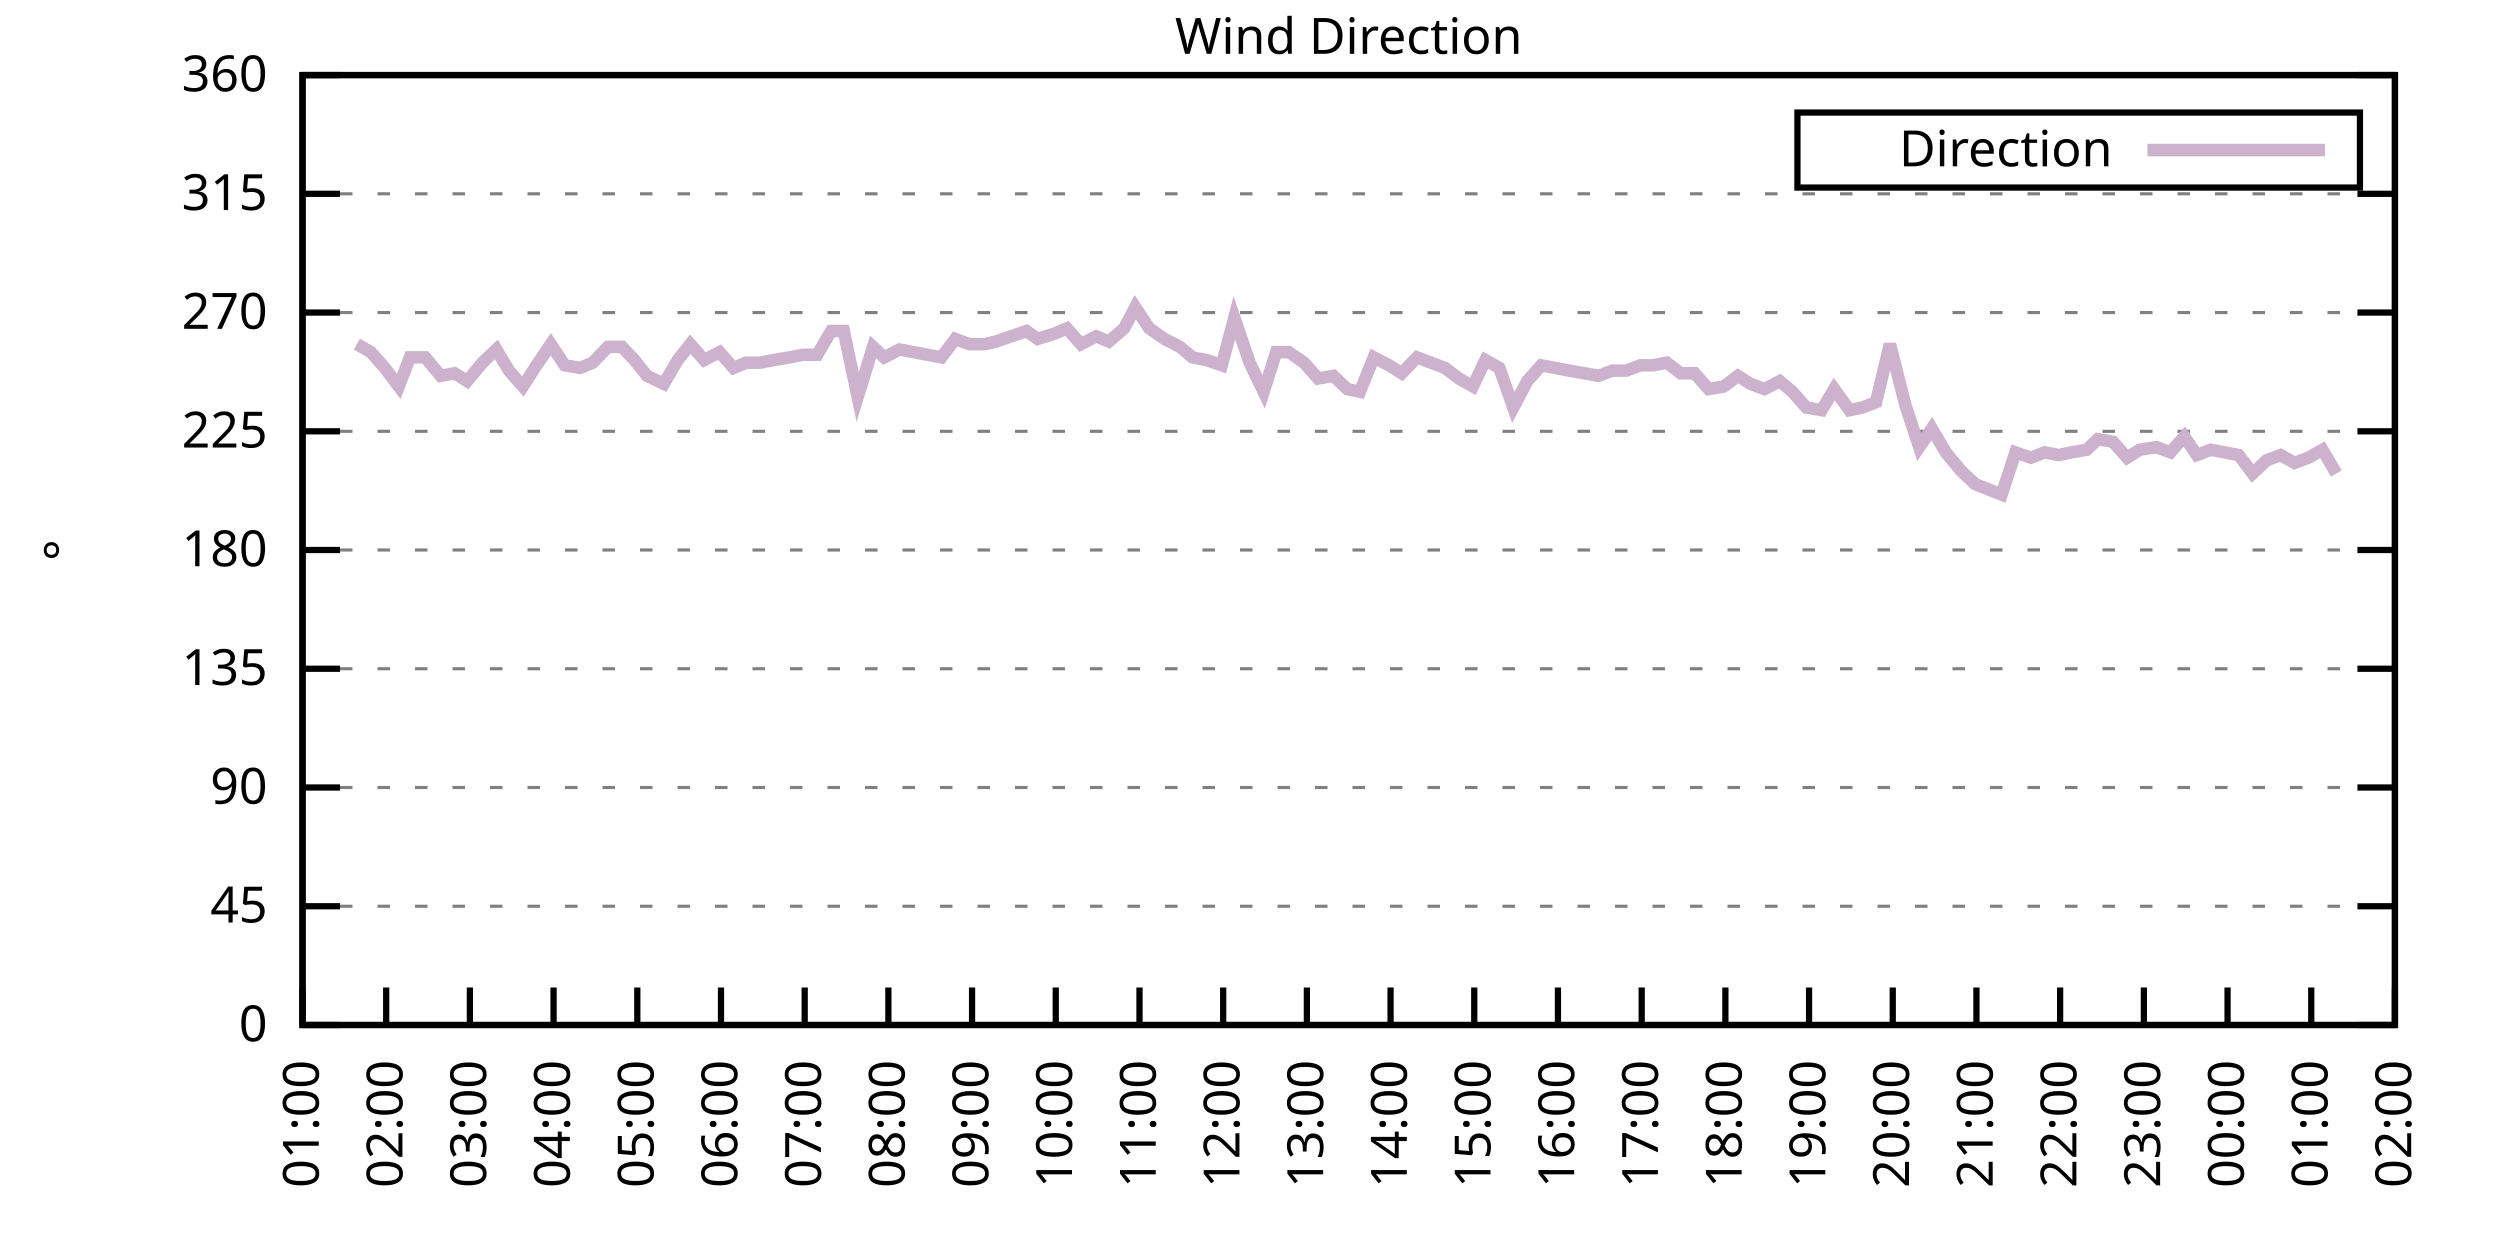
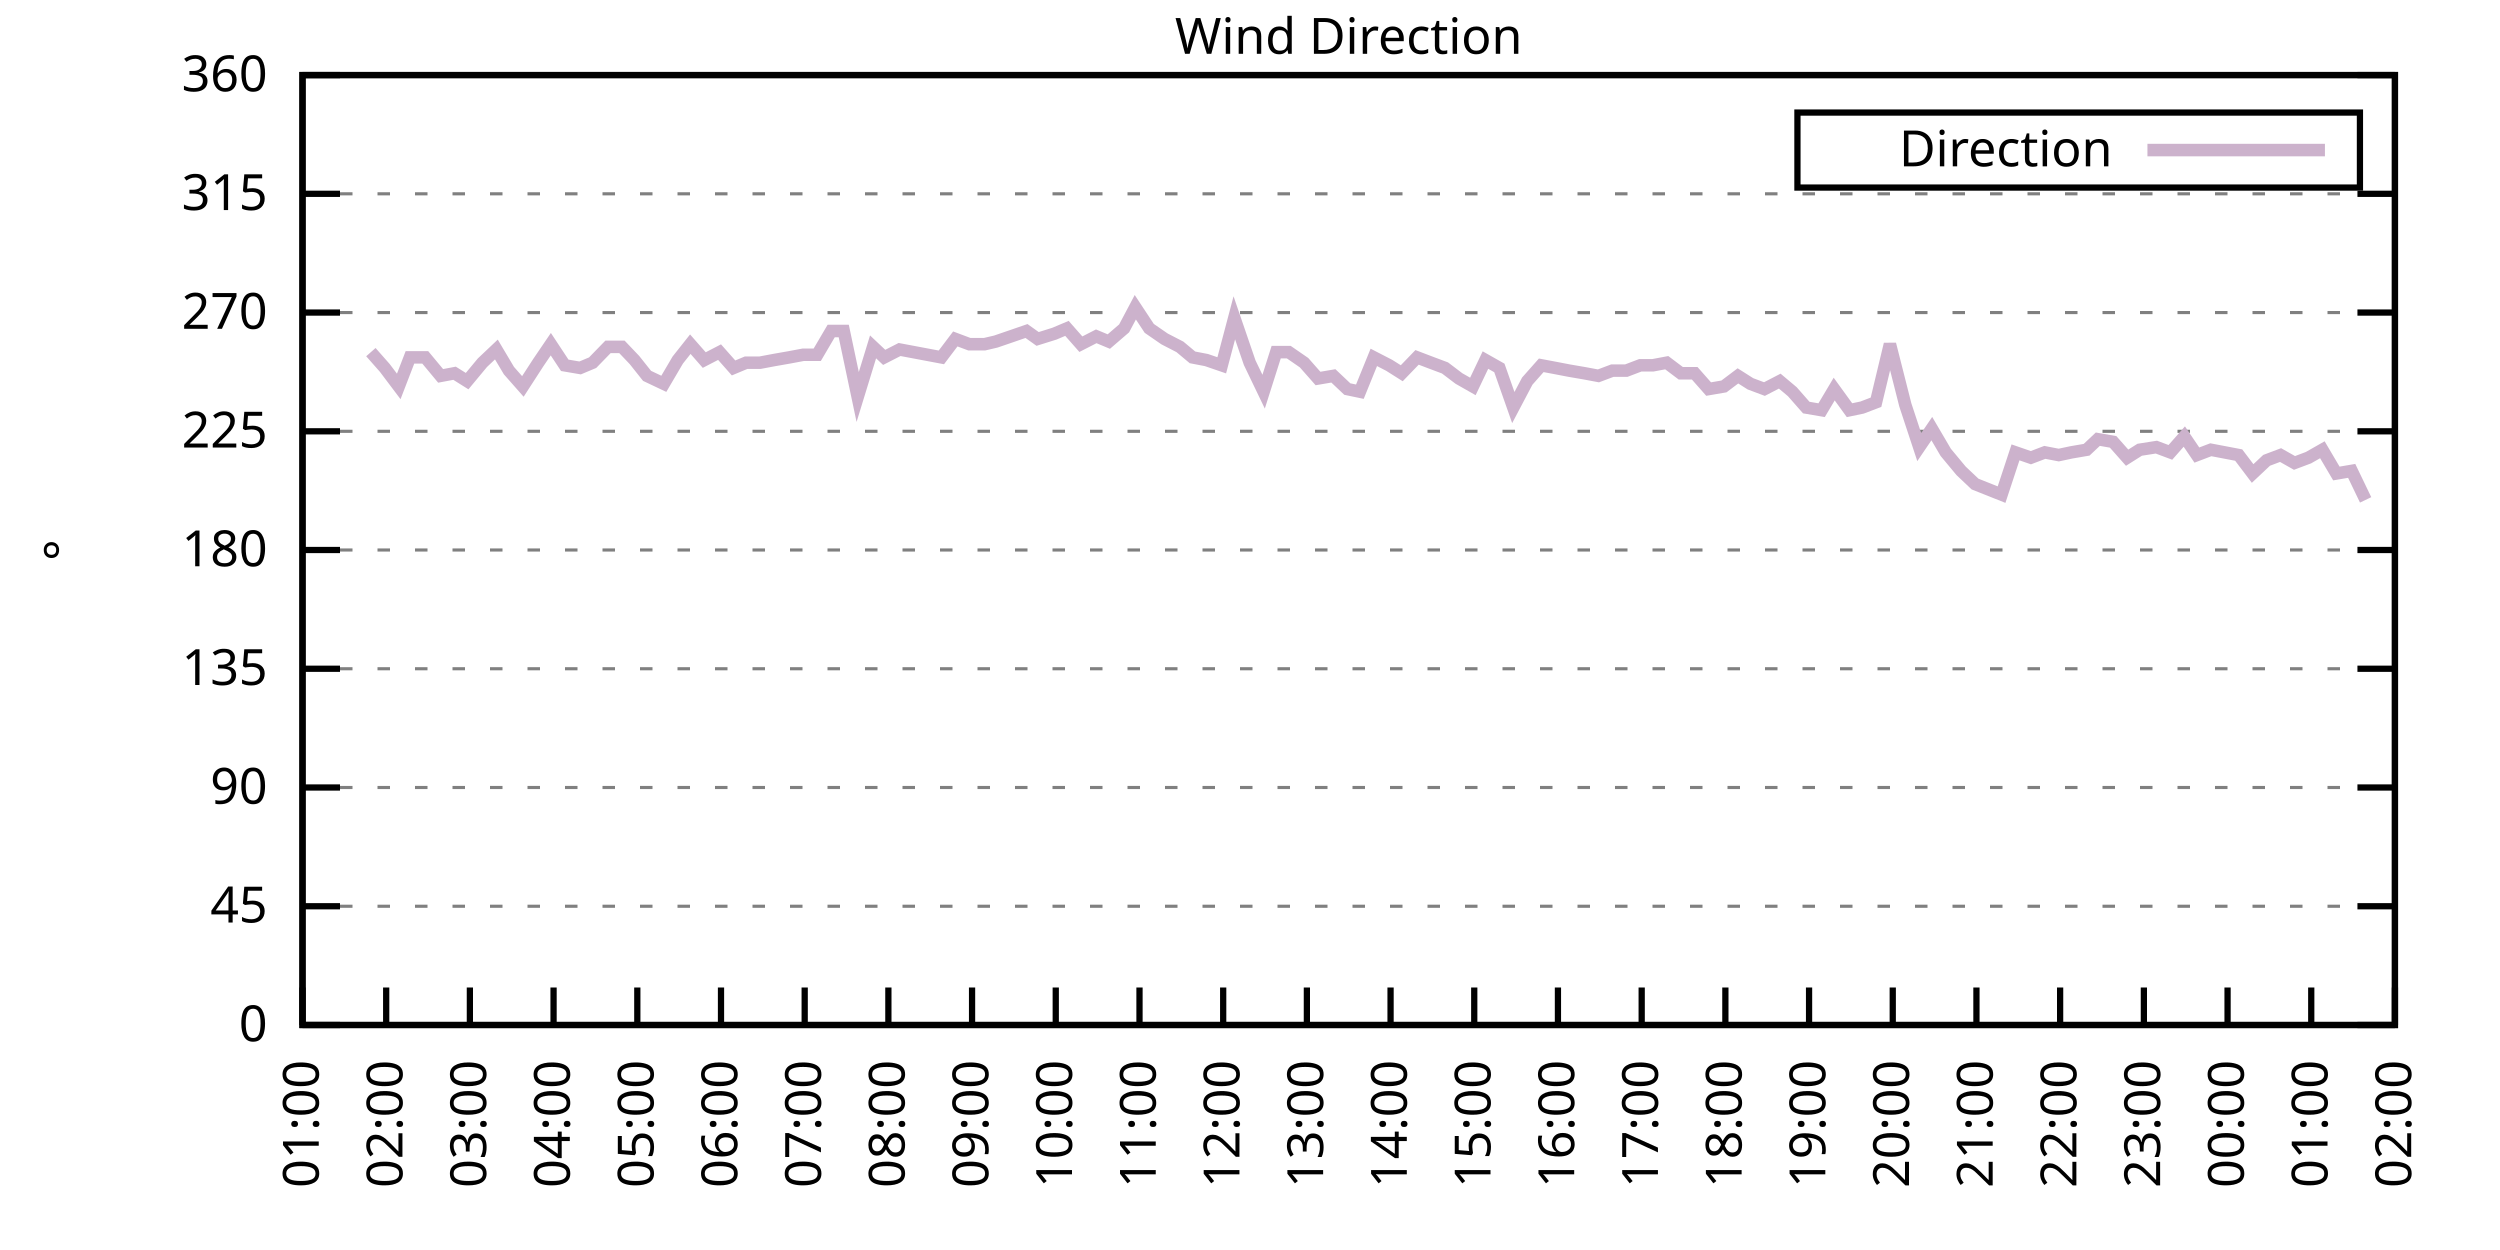
<svg xmlns="http://www.w3.org/2000/svg" xmlns:xlink="http://www.w3.org/1999/xlink" width="400" height="200" viewBox="0 0 400 200">
  <g id="gnuplot_canvas">
    <rect x="0" y="0" width="400" height="200" fill="none" />
    <defs>
      <circle id="gpDot" r="0.5" stroke-width="0.5" stroke="currentColor" />
      <path id="gpPt0" stroke-width="0.333" stroke="currentColor" d="M-1,0 h2 M0,-1 v2" />
      <path id="gpPt1" stroke-width="0.333" stroke="currentColor" d="M-1,-1 L1,1 M1,-1 L-1,1" />
      <path id="gpPt2" stroke-width="0.333" stroke="currentColor" d="M-1,0 L1,0 M0,-1 L0,1 M-1,-1 L1,1 M-1,1 L1,-1" />
      <rect id="gpPt3" stroke-width="0.333" stroke="currentColor" x="-1" y="-1" width="2" height="2" />
      <rect id="gpPt4" stroke-width="0.333" stroke="currentColor" fill="currentColor" x="-1" y="-1" width="2" height="2" />
      <circle id="gpPt5" stroke-width="0.333" stroke="currentColor" cx="0" cy="0" r="1" />
      <use xlink:href="#gpPt5" id="gpPt6" fill="currentColor" stroke="none" />
      <path id="gpPt7" stroke-width="0.333" stroke="currentColor" d="M0,-1.33 L-1.33,0.67 L1.33,0.67 z" />
      <use xlink:href="#gpPt7" id="gpPt8" fill="currentColor" stroke="none" />
      <use xlink:href="#gpPt7" id="gpPt9" stroke="currentColor" transform="rotate(180)" />
      <use xlink:href="#gpPt9" id="gpPt10" fill="currentColor" stroke="none" />
      <use xlink:href="#gpPt3" id="gpPt11" stroke="currentColor" transform="rotate(45)" />
      <use xlink:href="#gpPt11" id="gpPt12" fill="currentColor" stroke="none" />
      <path id="gpPt13" stroke-width="0.333" stroke="currentColor" d="M0,1.330 L1.265,0.411 L0.782,-1.067 L-0.782,-1.076 L-1.265,0.411 z" />
      <use xlink:href="#gpPt13" id="gpPt14" fill="currentColor" stroke="none" />
      <filter id="textbox" filterUnits="objectBoundingBox" x="0" y="0" height="1" width="1">
        <feFlood flood-color="white" flood-opacity="1" result="bgnd" />
        <feComposite in="SourceGraphic" in2="bgnd" operator="atop" />
      </filter>
      <filter id="greybox" filterUnits="objectBoundingBox" x="0" y="0" height="1" width="1">
        <feFlood flood-color="lightgrey" flood-opacity="1" result="grey" />
        <feComposite in="SourceGraphic" in2="grey" operator="atop" />
      </filter>
    </defs>
    <g fill="none" color="white" stroke="currentColor" stroke-width="1.00" stroke-linecap="butt" stroke-linejoin="miter">
</g>
    <g fill="none" color="black" stroke="currentColor" stroke-width="1.00" stroke-linecap="butt" stroke-linejoin="miter">
      <g stroke="none" shape-rendering="crispEdges">
        <polygon fill="rgb(255, 255, 255)" points="48.40,164.00 383.18,164.00 383.18,12.02 48.40,12.02 " />
      </g>
    </g>
    <g fill="none" color="black" stroke="currentColor" stroke-width="1.00" stroke-linecap="butt" stroke-linejoin="miter">
</g>
    <g fill="none" color="black" stroke="black" stroke-width="0.50" stroke-linecap="butt" stroke-linejoin="miter">
</g>
    <g fill="none" color="gray" stroke="currentColor" stroke-width="0.50" stroke-linecap="butt" stroke-linejoin="miter">
      <path stroke="gray" stroke-dasharray="2,4" class="gridline" d="M48.40,164.00 L383.19,164.00  " />
    </g>
    <g fill="none" color="gray" stroke="gray" stroke-width="1.00" stroke-linecap="butt" stroke-linejoin="miter">
</g>
    <g fill="none" color="black" stroke="currentColor" stroke-width="1.00" stroke-linecap="butt" stroke-linejoin="miter">
      <path stroke="black" d="M48.40,164.00 L54.40,164.00 M383.19,164.00 L377.19,164.00  " />
      <g transform="translate(42.80,166.60)" stroke="none" fill="black" font-family="Sans" font-size="8.00" text-anchor="end">
        <text>
          <tspan font-family="Sans"> 0</tspan>
        </text>
      </g>
    </g>
    <g fill="none" color="black" stroke="currentColor" stroke-width="1.00" stroke-linecap="butt" stroke-linejoin="miter">
</g>
    <g fill="none" color="black" stroke="black" stroke-width="0.50" stroke-linecap="butt" stroke-linejoin="miter">
</g>
    <g fill="none" color="gray" stroke="currentColor" stroke-width="0.50" stroke-linecap="butt" stroke-linejoin="miter">
      <path stroke="gray" stroke-dasharray="2,4" class="gridline" d="M48.40,145.00 L383.19,145.00  " />
    </g>
    <g fill="none" color="gray" stroke="gray" stroke-width="1.00" stroke-linecap="butt" stroke-linejoin="miter">
</g>
    <g fill="none" color="black" stroke="currentColor" stroke-width="1.00" stroke-linecap="butt" stroke-linejoin="miter">
      <path stroke="black" d="M48.40,145.00 L54.40,145.00 M383.19,145.00 L377.19,145.00  " />
      <g transform="translate(42.80,147.60)" stroke="none" fill="black" font-family="Sans" font-size="8.00" text-anchor="end">
        <text>
          <tspan font-family="Sans"> 45</tspan>
        </text>
      </g>
    </g>
    <g fill="none" color="black" stroke="currentColor" stroke-width="1.00" stroke-linecap="butt" stroke-linejoin="miter">
</g>
    <g fill="none" color="black" stroke="black" stroke-width="0.50" stroke-linecap="butt" stroke-linejoin="miter">
</g>
    <g fill="none" color="gray" stroke="currentColor" stroke-width="0.50" stroke-linecap="butt" stroke-linejoin="miter">
      <path stroke="gray" stroke-dasharray="2,4" class="gridline" d="M48.40,126.00 L383.19,126.00  " />
    </g>
    <g fill="none" color="gray" stroke="gray" stroke-width="1.00" stroke-linecap="butt" stroke-linejoin="miter">
</g>
    <g fill="none" color="black" stroke="currentColor" stroke-width="1.00" stroke-linecap="butt" stroke-linejoin="miter">
      <path stroke="black" d="M48.40,126.00 L54.40,126.00 M383.19,126.00 L377.19,126.00  " />
      <g transform="translate(42.80,128.60)" stroke="none" fill="black" font-family="Sans" font-size="8.00" text-anchor="end">
        <text>
          <tspan font-family="Sans"> 90</tspan>
        </text>
      </g>
    </g>
    <g fill="none" color="black" stroke="currentColor" stroke-width="1.00" stroke-linecap="butt" stroke-linejoin="miter">
</g>
    <g fill="none" color="black" stroke="black" stroke-width="0.50" stroke-linecap="butt" stroke-linejoin="miter">
</g>
    <g fill="none" color="gray" stroke="currentColor" stroke-width="0.50" stroke-linecap="butt" stroke-linejoin="miter">
      <path stroke="gray" stroke-dasharray="2,4" class="gridline" d="M48.40,107.00 L383.19,107.00  " />
    </g>
    <g fill="none" color="gray" stroke="gray" stroke-width="1.00" stroke-linecap="butt" stroke-linejoin="miter">
</g>
    <g fill="none" color="black" stroke="currentColor" stroke-width="1.00" stroke-linecap="butt" stroke-linejoin="miter">
      <path stroke="black" d="M48.40,107.00 L54.40,107.00 M383.19,107.00 L377.19,107.00  " />
      <g transform="translate(42.80,109.60)" stroke="none" fill="black" font-family="Sans" font-size="8.00" text-anchor="end">
        <text>
          <tspan font-family="Sans"> 135</tspan>
        </text>
      </g>
    </g>
    <g fill="none" color="black" stroke="currentColor" stroke-width="1.00" stroke-linecap="butt" stroke-linejoin="miter">
</g>
    <g fill="none" color="black" stroke="black" stroke-width="0.50" stroke-linecap="butt" stroke-linejoin="miter">
</g>
    <g fill="none" color="gray" stroke="currentColor" stroke-width="0.50" stroke-linecap="butt" stroke-linejoin="miter">
      <path stroke="gray" stroke-dasharray="2,4" class="gridline" d="M48.40,88.00 L383.19,88.00  " />
    </g>
    <g fill="none" color="gray" stroke="gray" stroke-width="1.00" stroke-linecap="butt" stroke-linejoin="miter">
</g>
    <g fill="none" color="black" stroke="currentColor" stroke-width="1.00" stroke-linecap="butt" stroke-linejoin="miter">
      <path stroke="black" d="M48.40,88.00 L54.40,88.00 M383.19,88.00 L377.19,88.00  " />
      <g transform="translate(42.80,90.60)" stroke="none" fill="black" font-family="Sans" font-size="8.00" text-anchor="end">
        <text>
          <tspan font-family="Sans"> 180</tspan>
        </text>
      </g>
    </g>
    <g fill="none" color="black" stroke="currentColor" stroke-width="1.00" stroke-linecap="butt" stroke-linejoin="miter">
</g>
    <g fill="none" color="black" stroke="black" stroke-width="0.50" stroke-linecap="butt" stroke-linejoin="miter">
</g>
    <g fill="none" color="gray" stroke="currentColor" stroke-width="0.50" stroke-linecap="butt" stroke-linejoin="miter">
      <path stroke="gray" stroke-dasharray="2,4" class="gridline" d="M48.40,69.01 L383.19,69.01  " />
    </g>
    <g fill="none" color="gray" stroke="gray" stroke-width="1.00" stroke-linecap="butt" stroke-linejoin="miter">
</g>
    <g fill="none" color="black" stroke="currentColor" stroke-width="1.00" stroke-linecap="butt" stroke-linejoin="miter">
      <path stroke="black" d="M48.40,69.01 L54.40,69.01 M383.19,69.01 L377.19,69.01  " />
      <g transform="translate(42.80,71.61)" stroke="none" fill="black" font-family="Sans" font-size="8.00" text-anchor="end">
        <text>
          <tspan font-family="Sans"> 225</tspan>
        </text>
      </g>
    </g>
    <g fill="none" color="black" stroke="currentColor" stroke-width="1.00" stroke-linecap="butt" stroke-linejoin="miter">
</g>
    <g fill="none" color="black" stroke="black" stroke-width="0.50" stroke-linecap="butt" stroke-linejoin="miter">
</g>
    <g fill="none" color="gray" stroke="currentColor" stroke-width="0.50" stroke-linecap="butt" stroke-linejoin="miter">
      <path stroke="gray" stroke-dasharray="2,4" class="gridline" d="M48.40,50.01 L383.19,50.01  " />
    </g>
    <g fill="none" color="gray" stroke="gray" stroke-width="1.00" stroke-linecap="butt" stroke-linejoin="miter">
</g>
    <g fill="none" color="black" stroke="currentColor" stroke-width="1.00" stroke-linecap="butt" stroke-linejoin="miter">
      <path stroke="black" d="M48.40,50.01 L54.40,50.01 M383.19,50.01 L377.19,50.01  " />
      <g transform="translate(42.80,52.61)" stroke="none" fill="black" font-family="Sans" font-size="8.00" text-anchor="end">
        <text>
          <tspan font-family="Sans"> 270</tspan>
        </text>
      </g>
    </g>
    <g fill="none" color="black" stroke="currentColor" stroke-width="1.00" stroke-linecap="butt" stroke-linejoin="miter">
</g>
    <g fill="none" color="black" stroke="black" stroke-width="0.50" stroke-linecap="butt" stroke-linejoin="miter">
</g>
    <g fill="none" color="gray" stroke="currentColor" stroke-width="0.50" stroke-linecap="butt" stroke-linejoin="miter">
      <path stroke="gray" stroke-dasharray="2,4" class="gridline" d="M48.40,31.01 L383.19,31.01  " />
    </g>
    <g fill="none" color="gray" stroke="gray" stroke-width="1.00" stroke-linecap="butt" stroke-linejoin="miter">
</g>
    <g fill="none" color="black" stroke="currentColor" stroke-width="1.00" stroke-linecap="butt" stroke-linejoin="miter">
      <path stroke="black" d="M48.40,31.01 L54.40,31.01 M383.19,31.01 L377.19,31.01  " />
      <g transform="translate(42.80,33.61)" stroke="none" fill="black" font-family="Sans" font-size="8.00" text-anchor="end">
        <text>
          <tspan font-family="Sans"> 315</tspan>
        </text>
      </g>
    </g>
    <g fill="none" color="black" stroke="currentColor" stroke-width="1.00" stroke-linecap="butt" stroke-linejoin="miter">
</g>
    <g fill="none" color="black" stroke="black" stroke-width="0.50" stroke-linecap="butt" stroke-linejoin="miter">
</g>
    <g fill="none" color="gray" stroke="currentColor" stroke-width="0.50" stroke-linecap="butt" stroke-linejoin="miter">
      <path stroke="gray" stroke-dasharray="2,4" class="gridline" d="M48.40,12.01 L383.19,12.01  " />
    </g>
    <g fill="none" color="gray" stroke="gray" stroke-width="1.00" stroke-linecap="butt" stroke-linejoin="miter">
</g>
    <g fill="none" color="black" stroke="currentColor" stroke-width="1.00" stroke-linecap="butt" stroke-linejoin="miter">
      <path stroke="black" d="M48.40,12.01 L54.40,12.01 M383.19,12.01 L377.19,12.01  " />
      <g transform="translate(42.80,14.61)" stroke="none" fill="black" font-family="Sans" font-size="8.00" text-anchor="end">
        <text>
          <tspan font-family="Sans"> 360</tspan>
        </text>
      </g>
    </g>
    <g fill="none" color="black" stroke="currentColor" stroke-width="1.00" stroke-linecap="butt" stroke-linejoin="miter">
      <path stroke="black" d="M48.40,164.00 L48.40,158.00  " />
      <g transform="translate(51.00,169.60) rotate(270.00)" stroke="none" fill="black" font-family="Sans" font-size="8.00" text-anchor="end">
        <text>
          <tspan font-family="Sans">01:00</tspan>
        </text>
      </g>
    </g>
    <g fill="none" color="black" stroke="currentColor" stroke-width="1.00" stroke-linecap="butt" stroke-linejoin="miter">
      <path stroke="black" d="M61.79,164.00 L61.79,158.00  " />
      <g transform="translate(64.39,169.60) rotate(270.00)" stroke="none" fill="black" font-family="Sans" font-size="8.00" text-anchor="end">
        <text>
          <tspan font-family="Sans">02:00</tspan>
        </text>
      </g>
    </g>
    <g fill="none" color="black" stroke="currentColor" stroke-width="1.00" stroke-linecap="butt" stroke-linejoin="miter">
      <path stroke="black" d="M75.18,164.00 L75.18,158.00  " />
      <g transform="translate(77.78,169.60) rotate(270.00)" stroke="none" fill="black" font-family="Sans" font-size="8.00" text-anchor="end">
        <text>
          <tspan font-family="Sans">03:00</tspan>
        </text>
      </g>
    </g>
    <g fill="none" color="black" stroke="currentColor" stroke-width="1.00" stroke-linecap="butt" stroke-linejoin="miter">
      <path stroke="black" d="M88.57,164.00 L88.57,158.00  " />
      <g transform="translate(91.17,169.60) rotate(270.00)" stroke="none" fill="black" font-family="Sans" font-size="8.00" text-anchor="end">
        <text>
          <tspan font-family="Sans">04:00</tspan>
        </text>
      </g>
    </g>
    <g fill="none" color="black" stroke="currentColor" stroke-width="1.00" stroke-linecap="butt" stroke-linejoin="miter">
      <path stroke="black" d="M101.97,164.00 L101.97,158.00  " />
      <g transform="translate(104.57,169.60) rotate(270.00)" stroke="none" fill="black" font-family="Sans" font-size="8.00" text-anchor="end">
        <text>
          <tspan font-family="Sans">05:00</tspan>
        </text>
      </g>
    </g>
    <g fill="none" color="black" stroke="currentColor" stroke-width="1.00" stroke-linecap="butt" stroke-linejoin="miter">
      <path stroke="black" d="M115.36,164.00 L115.36,158.00  " />
      <g transform="translate(117.96,169.60) rotate(270.00)" stroke="none" fill="black" font-family="Sans" font-size="8.00" text-anchor="end">
        <text>
          <tspan font-family="Sans">06:00</tspan>
        </text>
      </g>
    </g>
    <g fill="none" color="black" stroke="currentColor" stroke-width="1.00" stroke-linecap="butt" stroke-linejoin="miter">
      <path stroke="black" d="M128.75,164.00 L128.75,158.00  " />
      <g transform="translate(131.35,169.60) rotate(270.00)" stroke="none" fill="black" font-family="Sans" font-size="8.00" text-anchor="end">
        <text>
          <tspan font-family="Sans">07:00</tspan>
        </text>
      </g>
    </g>
    <g fill="none" color="black" stroke="currentColor" stroke-width="1.00" stroke-linecap="butt" stroke-linejoin="miter">
      <path stroke="black" d="M142.14,164.00 L142.14,158.00  " />
      <g transform="translate(144.74,169.60) rotate(270.00)" stroke="none" fill="black" font-family="Sans" font-size="8.00" text-anchor="end">
        <text>
          <tspan font-family="Sans">08:00</tspan>
        </text>
      </g>
    </g>
    <g fill="none" color="black" stroke="currentColor" stroke-width="1.00" stroke-linecap="butt" stroke-linejoin="miter">
      <path stroke="black" d="M155.53,164.00 L155.53,158.00  " />
      <g transform="translate(158.13,169.60) rotate(270.00)" stroke="none" fill="black" font-family="Sans" font-size="8.00" text-anchor="end">
        <text>
          <tspan font-family="Sans">09:00</tspan>
        </text>
      </g>
    </g>
    <g fill="none" color="black" stroke="currentColor" stroke-width="1.00" stroke-linecap="butt" stroke-linejoin="miter">
      <path stroke="black" d="M168.92,164.00 L168.92,158.00  " />
      <g transform="translate(171.52,169.60) rotate(270.00)" stroke="none" fill="black" font-family="Sans" font-size="8.00" text-anchor="end">
        <text>
          <tspan font-family="Sans">10:00</tspan>
        </text>
      </g>
    </g>
    <g fill="none" color="black" stroke="currentColor" stroke-width="1.00" stroke-linecap="butt" stroke-linejoin="miter">
      <path stroke="black" d="M182.32,164.00 L182.32,158.00  " />
      <g transform="translate(184.92,169.60) rotate(270.00)" stroke="none" fill="black" font-family="Sans" font-size="8.00" text-anchor="end">
        <text>
          <tspan font-family="Sans">11:00</tspan>
        </text>
      </g>
    </g>
    <g fill="none" color="black" stroke="currentColor" stroke-width="1.00" stroke-linecap="butt" stroke-linejoin="miter">
      <path stroke="black" d="M195.71,164.00 L195.71,158.00  " />
      <g transform="translate(198.31,169.60) rotate(270.00)" stroke="none" fill="black" font-family="Sans" font-size="8.00" text-anchor="end">
        <text>
          <tspan font-family="Sans">12:00</tspan>
        </text>
      </g>
    </g>
    <g fill="none" color="black" stroke="currentColor" stroke-width="1.00" stroke-linecap="butt" stroke-linejoin="miter">
      <path stroke="black" d="M209.10,164.00 L209.10,158.00  " />
      <g transform="translate(211.70,169.60) rotate(270.00)" stroke="none" fill="black" font-family="Sans" font-size="8.00" text-anchor="end">
        <text>
          <tspan font-family="Sans">13:00</tspan>
        </text>
      </g>
    </g>
    <g fill="none" color="black" stroke="currentColor" stroke-width="1.00" stroke-linecap="butt" stroke-linejoin="miter">
      <path stroke="black" d="M222.49,164.00 L222.49,158.00  " />
      <g transform="translate(225.09,169.60) rotate(270.00)" stroke="none" fill="black" font-family="Sans" font-size="8.00" text-anchor="end">
        <text>
          <tspan font-family="Sans">14:00</tspan>
        </text>
      </g>
    </g>
    <g fill="none" color="black" stroke="currentColor" stroke-width="1.00" stroke-linecap="butt" stroke-linejoin="miter">
      <path stroke="black" d="M235.88,164.00 L235.88,158.00  " />
      <g transform="translate(238.48,169.60) rotate(270.00)" stroke="none" fill="black" font-family="Sans" font-size="8.00" text-anchor="end">
        <text>
          <tspan font-family="Sans">15:00</tspan>
        </text>
      </g>
    </g>
    <g fill="none" color="black" stroke="currentColor" stroke-width="1.00" stroke-linecap="butt" stroke-linejoin="miter">
      <path stroke="black" d="M249.27,164.00 L249.27,158.00  " />
      <g transform="translate(251.87,169.60) rotate(270.00)" stroke="none" fill="black" font-family="Sans" font-size="8.00" text-anchor="end">
        <text>
          <tspan font-family="Sans">16:00</tspan>
        </text>
      </g>
    </g>
    <g fill="none" color="black" stroke="currentColor" stroke-width="1.00" stroke-linecap="butt" stroke-linejoin="miter">
      <path stroke="black" d="M262.67,164.00 L262.67,158.00  " />
      <g transform="translate(265.27,169.60) rotate(270.00)" stroke="none" fill="black" font-family="Sans" font-size="8.00" text-anchor="end">
        <text>
          <tspan font-family="Sans">17:00</tspan>
        </text>
      </g>
    </g>
    <g fill="none" color="black" stroke="currentColor" stroke-width="1.00" stroke-linecap="butt" stroke-linejoin="miter">
      <path stroke="black" d="M276.06,164.00 L276.06,158.00  " />
      <g transform="translate(278.66,169.60) rotate(270.00)" stroke="none" fill="black" font-family="Sans" font-size="8.00" text-anchor="end">
        <text>
          <tspan font-family="Sans">18:00</tspan>
        </text>
      </g>
    </g>
    <g fill="none" color="black" stroke="currentColor" stroke-width="1.00" stroke-linecap="butt" stroke-linejoin="miter">
      <path stroke="black" d="M289.45,164.00 L289.45,158.00  " />
      <g transform="translate(292.05,169.60) rotate(270.00)" stroke="none" fill="black" font-family="Sans" font-size="8.00" text-anchor="end">
        <text>
          <tspan font-family="Sans">19:00</tspan>
        </text>
      </g>
    </g>
    <g fill="none" color="black" stroke="currentColor" stroke-width="1.00" stroke-linecap="butt" stroke-linejoin="miter">
      <path stroke="black" d="M302.84,164.00 L302.84,158.00  " />
      <g transform="translate(305.44,169.60) rotate(270.00)" stroke="none" fill="black" font-family="Sans" font-size="8.00" text-anchor="end">
        <text>
          <tspan font-family="Sans">20:00</tspan>
        </text>
      </g>
    </g>
    <g fill="none" color="black" stroke="currentColor" stroke-width="1.00" stroke-linecap="butt" stroke-linejoin="miter">
      <path stroke="black" d="M316.23,164.00 L316.23,158.00  " />
      <g transform="translate(318.83,169.60) rotate(270.00)" stroke="none" fill="black" font-family="Sans" font-size="8.00" text-anchor="end">
        <text>
          <tspan font-family="Sans">21:00</tspan>
        </text>
      </g>
    </g>
    <g fill="none" color="black" stroke="currentColor" stroke-width="1.00" stroke-linecap="butt" stroke-linejoin="miter">
      <path stroke="black" d="M329.62,164.00 L329.62,158.00  " />
      <g transform="translate(332.22,169.60) rotate(270.00)" stroke="none" fill="black" font-family="Sans" font-size="8.00" text-anchor="end">
        <text>
          <tspan font-family="Sans">22:00</tspan>
        </text>
      </g>
    </g>
    <g fill="none" color="black" stroke="currentColor" stroke-width="1.00" stroke-linecap="butt" stroke-linejoin="miter">
      <path stroke="black" d="M343.02,164.00 L343.02,158.00  " />
      <g transform="translate(345.62,169.60) rotate(270.00)" stroke="none" fill="black" font-family="Sans" font-size="8.00" text-anchor="end">
        <text>
          <tspan font-family="Sans">23:00</tspan>
        </text>
      </g>
    </g>
    <g fill="none" color="black" stroke="currentColor" stroke-width="1.00" stroke-linecap="butt" stroke-linejoin="miter">
      <path stroke="black" d="M356.41,164.00 L356.41,158.00  " />
      <g transform="translate(359.01,169.60) rotate(270.00)" stroke="none" fill="black" font-family="Sans" font-size="8.00" text-anchor="end">
        <text>
          <tspan font-family="Sans">00:00</tspan>
        </text>
      </g>
    </g>
    <g fill="none" color="black" stroke="currentColor" stroke-width="1.00" stroke-linecap="butt" stroke-linejoin="miter">
      <path stroke="black" d="M369.80,164.00 L369.80,158.00  " />
      <g transform="translate(372.40,169.60) rotate(270.00)" stroke="none" fill="black" font-family="Sans" font-size="8.00" text-anchor="end">
        <text>
          <tspan font-family="Sans">01:00</tspan>
        </text>
      </g>
    </g>
    <g fill="none" color="black" stroke="currentColor" stroke-width="1.00" stroke-linecap="butt" stroke-linejoin="miter">
      <path stroke="black" d="M383.19,164.00 L383.19,158.00  " />
      <g transform="translate(385.79,169.60) rotate(270.00)" stroke="none" fill="black" font-family="Sans" font-size="8.00" text-anchor="end">
        <text>
          <tspan font-family="Sans">02:00</tspan>
        </text>
      </g>
    </g>
    <g fill="none" color="black" stroke="currentColor" stroke-width="1.00" stroke-linecap="butt" stroke-linejoin="miter">
</g>
    <g fill="none" color="black" stroke="currentColor" stroke-width="1.00" stroke-linecap="butt" stroke-linejoin="miter">
      <path stroke="black" d="M48.40,12.01 L48.40,164.00 L383.19,164.00 L383.19,12.01 L48.40,12.01 Z  " />
    </g>
    <g fill="none" color="black" stroke="currentColor" stroke-width="1.00" stroke-linecap="butt" stroke-linejoin="miter">
</g>
    <g fill="none" color="black" stroke="currentColor" stroke-width="1.00" stroke-linecap="butt" stroke-linejoin="miter">
      <path stroke="black" d="M287.59,30.01 L287.59,18.01 L377.59,18.01 L377.59,30.01 L287.59,30.01 Z  " />
    </g>
    <g id="Wind_direction_plot_1">
      <g fill="none" color="white" stroke="black" stroke-width="2.00" stroke-linecap="butt" stroke-linejoin="miter">
</g>
      <g fill="none" color="black" stroke="currentColor" stroke-width="2.00" stroke-linecap="butt" stroke-linejoin="miter">
        <g transform="translate(337.99,26.61)" stroke="none" fill="black" font-family="Sans" font-size="8.00" text-anchor="end">
          <text>
            <tspan font-family="Sans">Direction</tspan>
          </text>
        </g>
      </g>
      <g fill="none" color="black" stroke="currentColor" stroke-width="2.00" stroke-linecap="butt" stroke-linejoin="miter">
-         <path stroke="rgb(204, 178, 204)" d="M343.59,24.01 L371.99,24.01 M57.10,55.07 L59.34,56.34 L61.57,58.87 L63.80,61.83 L65.59,57.18 L68.04,57.18   L70.50,60.14 L72.73,59.72 L74.74,60.98 L77.19,58.03 L79.42,55.92 L81.43,59.30 L83.66,61.83 L86.12,58.03   L88.13,55.07 L90.36,58.45 L92.82,58.87 L94.82,58.03 L97.28,55.50 L99.51,55.50 L101.52,57.61 L103.53,60.14   L106.21,61.41 L108.44,57.61 L110.45,55.07 L112.68,57.61 L115.13,56.34 L117.37,58.87 L119.38,58.03 L121.61,58.03   L123.84,57.61 L126.29,57.18 L128.53,56.76 L130.76,56.76 L132.99,52.96 L135.00,52.96 L137.23,63.52 L139.69,55.50   L141.47,57.18 L143.93,55.92 L146.16,56.34 L150.62,57.18 L152.85,54.23 L155.09,55.07 L157.54,55.07 L159.33,54.65   L161.78,53.81 L164.24,52.96 L166.02,54.23 L168.70,53.39 L170.71,52.54 L172.94,55.07 L175.40,53.81 L177.41,54.65   L179.86,52.54 L181.65,49.16 L183.88,52.54 L186.33,54.23 L188.79,55.50 L190.80,57.18 L193.03,57.61 L195.48,58.45   L197.49,50.85 L199.95,58.03 L202.18,62.67 L204.19,56.34 L206.20,56.34 L208.65,58.03 L210.88,60.56 L213.34,60.14   L215.57,62.25 L217.58,62.67 L219.81,57.18 L222.27,58.45 L224.28,59.72 L226.73,57.18 L228.96,58.03 L231.20,58.87   L233.43,60.56 L235.66,61.83 L237.67,57.61 L239.90,58.87 L242.13,65.21 L244.36,60.98 L246.60,58.45 L248.83,58.87   L251.06,59.30 L253.51,59.72 L255.75,60.14 L257.98,59.30 L260.21,59.30 L262.44,58.45 L264.45,58.45 L266.68,58.03   L268.92,59.72 L271.15,59.72 L273.38,62.25 L275.83,61.83 L278.07,60.14 L280.07,61.41 L282.31,62.25 L284.76,60.98   L286.77,62.67 L289.00,65.21 L291.46,65.63 L293.47,62.25 L295.92,65.63 L297.93,65.21 L300.16,64.36 L302.39,55.07   L304.85,64.78 L307.08,71.54 L309.09,68.58 L311.32,72.38 L313.78,75.34 L316.01,77.45 L320.25,79.14 L322.48,72.38   L324.94,73.23 L327.17,72.38 L329.40,72.81 L331.41,72.38 L333.86,71.96 L335.65,70.27 L338.10,70.70 L340.34,73.23   L342.35,71.96 L345.02,71.54 L347.26,72.38 L349.49,69.85 L351.50,72.81 L353.73,71.96 L358.19,72.81 L360.42,75.76   L362.66,73.65 L364.89,72.81 L367.12,74.07 L369.35,73.23 L371.58,71.96 L373.82,75.76  " />
+         <path stroke="rgb(204, 178, 204)" d="M343.59,24.01 L371.99,24.01 M59.34,56.34 L61.57,58.87 L63.80,61.83 L65.59,57.18 L68.04,57.18 L70.50,60.14   L72.73,59.72 L74.74,60.98 L77.19,58.03 L79.42,55.92 L81.43,59.30 L83.66,61.83 L86.12,58.03 L88.13,55.07   L90.36,58.45 L92.82,58.87 L94.82,58.03 L97.28,55.50 L99.51,55.50 L101.52,57.61 L103.53,60.14 L106.21,61.41   L108.44,57.61 L110.45,55.07 L112.68,57.61 L115.13,56.34 L117.37,58.87 L119.38,58.03 L121.61,58.03 L123.84,57.61   L126.29,57.18 L128.53,56.76 L130.76,56.76 L132.99,52.96 L135.00,52.96 L137.23,63.52 L139.69,55.50 L141.47,57.18   L143.93,55.92 L146.16,56.34 L150.62,57.18 L152.85,54.23 L155.09,55.07 L157.54,55.07 L159.33,54.65 L161.78,53.81   L164.24,52.96 L166.02,54.23 L168.70,53.39 L170.71,52.54 L172.94,55.07 L175.40,53.81 L177.41,54.65 L179.86,52.54   L181.65,49.16 L183.88,52.54 L186.33,54.23 L188.79,55.50 L190.80,57.18 L193.03,57.61 L195.48,58.45 L197.49,50.85   L199.95,58.03 L202.18,62.67 L204.19,56.34 L206.20,56.34 L208.65,58.03 L210.88,60.56 L213.34,60.14 L215.57,62.25   L217.58,62.67 L219.81,57.18 L222.27,58.45 L224.28,59.72 L226.73,57.18 L228.96,58.03 L231.20,58.87 L233.43,60.56   L235.66,61.83 L237.67,57.61 L239.90,58.87 L242.13,65.21 L244.36,60.98 L246.60,58.45 L248.83,58.87 L251.06,59.30   L253.51,59.72 L255.75,60.14 L257.98,59.30 L260.21,59.30 L262.44,58.45 L264.45,58.45 L266.68,58.03 L268.92,59.72   L271.15,59.72 L273.38,62.25 L275.83,61.83 L278.07,60.14 L280.07,61.41 L282.31,62.25 L284.76,60.98 L286.77,62.67   L289.00,65.21 L291.46,65.63 L293.47,62.25 L295.92,65.63 L297.93,65.21 L300.16,64.36 L302.39,55.07 L304.85,64.78   L307.08,71.54 L309.09,68.58 L311.32,72.38 L313.78,75.34 L316.01,77.45 L320.25,79.14 L322.48,72.38 L324.94,73.23   L327.17,72.38 L329.40,72.81 L331.41,72.38 L333.86,71.96 L335.65,70.27 L338.10,70.70 L340.34,73.23 L342.35,71.96   L345.02,71.54 L347.26,72.38 L349.49,69.85 L351.50,72.81 L353.73,71.96 L358.19,72.81 L360.42,75.76 L362.66,73.65   L364.89,72.81 L367.12,74.07 L369.35,73.23 L371.58,71.96 L373.82,75.76 L376.27,75.34 L378.50,79.98  " />
      </g>
    </g>
    <g fill="none" color="black" stroke="currentColor" stroke-width="2.00" stroke-linecap="butt" stroke-linejoin="miter">
</g>
    <g fill="none" color="black" stroke="black" stroke-width="1.00" stroke-linecap="butt" stroke-linejoin="miter">
</g>
    <g fill="none" color="black" stroke="currentColor" stroke-width="1.00" stroke-linecap="butt" stroke-linejoin="miter">
      <path stroke="black" d="M48.40,12.01 L48.40,164.00 L383.19,164.00 L383.19,12.01 L48.40,12.01 Z  " />
      <g transform="translate(12.80,88.01) rotate(270.00)" stroke="none" fill="black" font-family="Sans" font-size="8.00" text-anchor="middle">
        <text>
          <tspan font-family="Sans">°</tspan>
        </text>
      </g>
    </g>
    <g fill="none" color="black" stroke="currentColor" stroke-width="1.00" stroke-linecap="butt" stroke-linejoin="miter">
</g>
    <g fill="none" color="black" stroke="currentColor" stroke-width="1.00" stroke-linecap="butt" stroke-linejoin="miter">
      <g transform="translate(215.79,8.61)" stroke="none" fill="black" font-family="Sans" font-size="8.00" text-anchor="middle">
        <text>
          <tspan font-family="Sans">Wind Direction</tspan>
        </text>
      </g>
    </g>
    <g fill="none" color="black" stroke="currentColor" stroke-width="1.00" stroke-linecap="butt" stroke-linejoin="miter">
</g>
  </g>
</svg>
